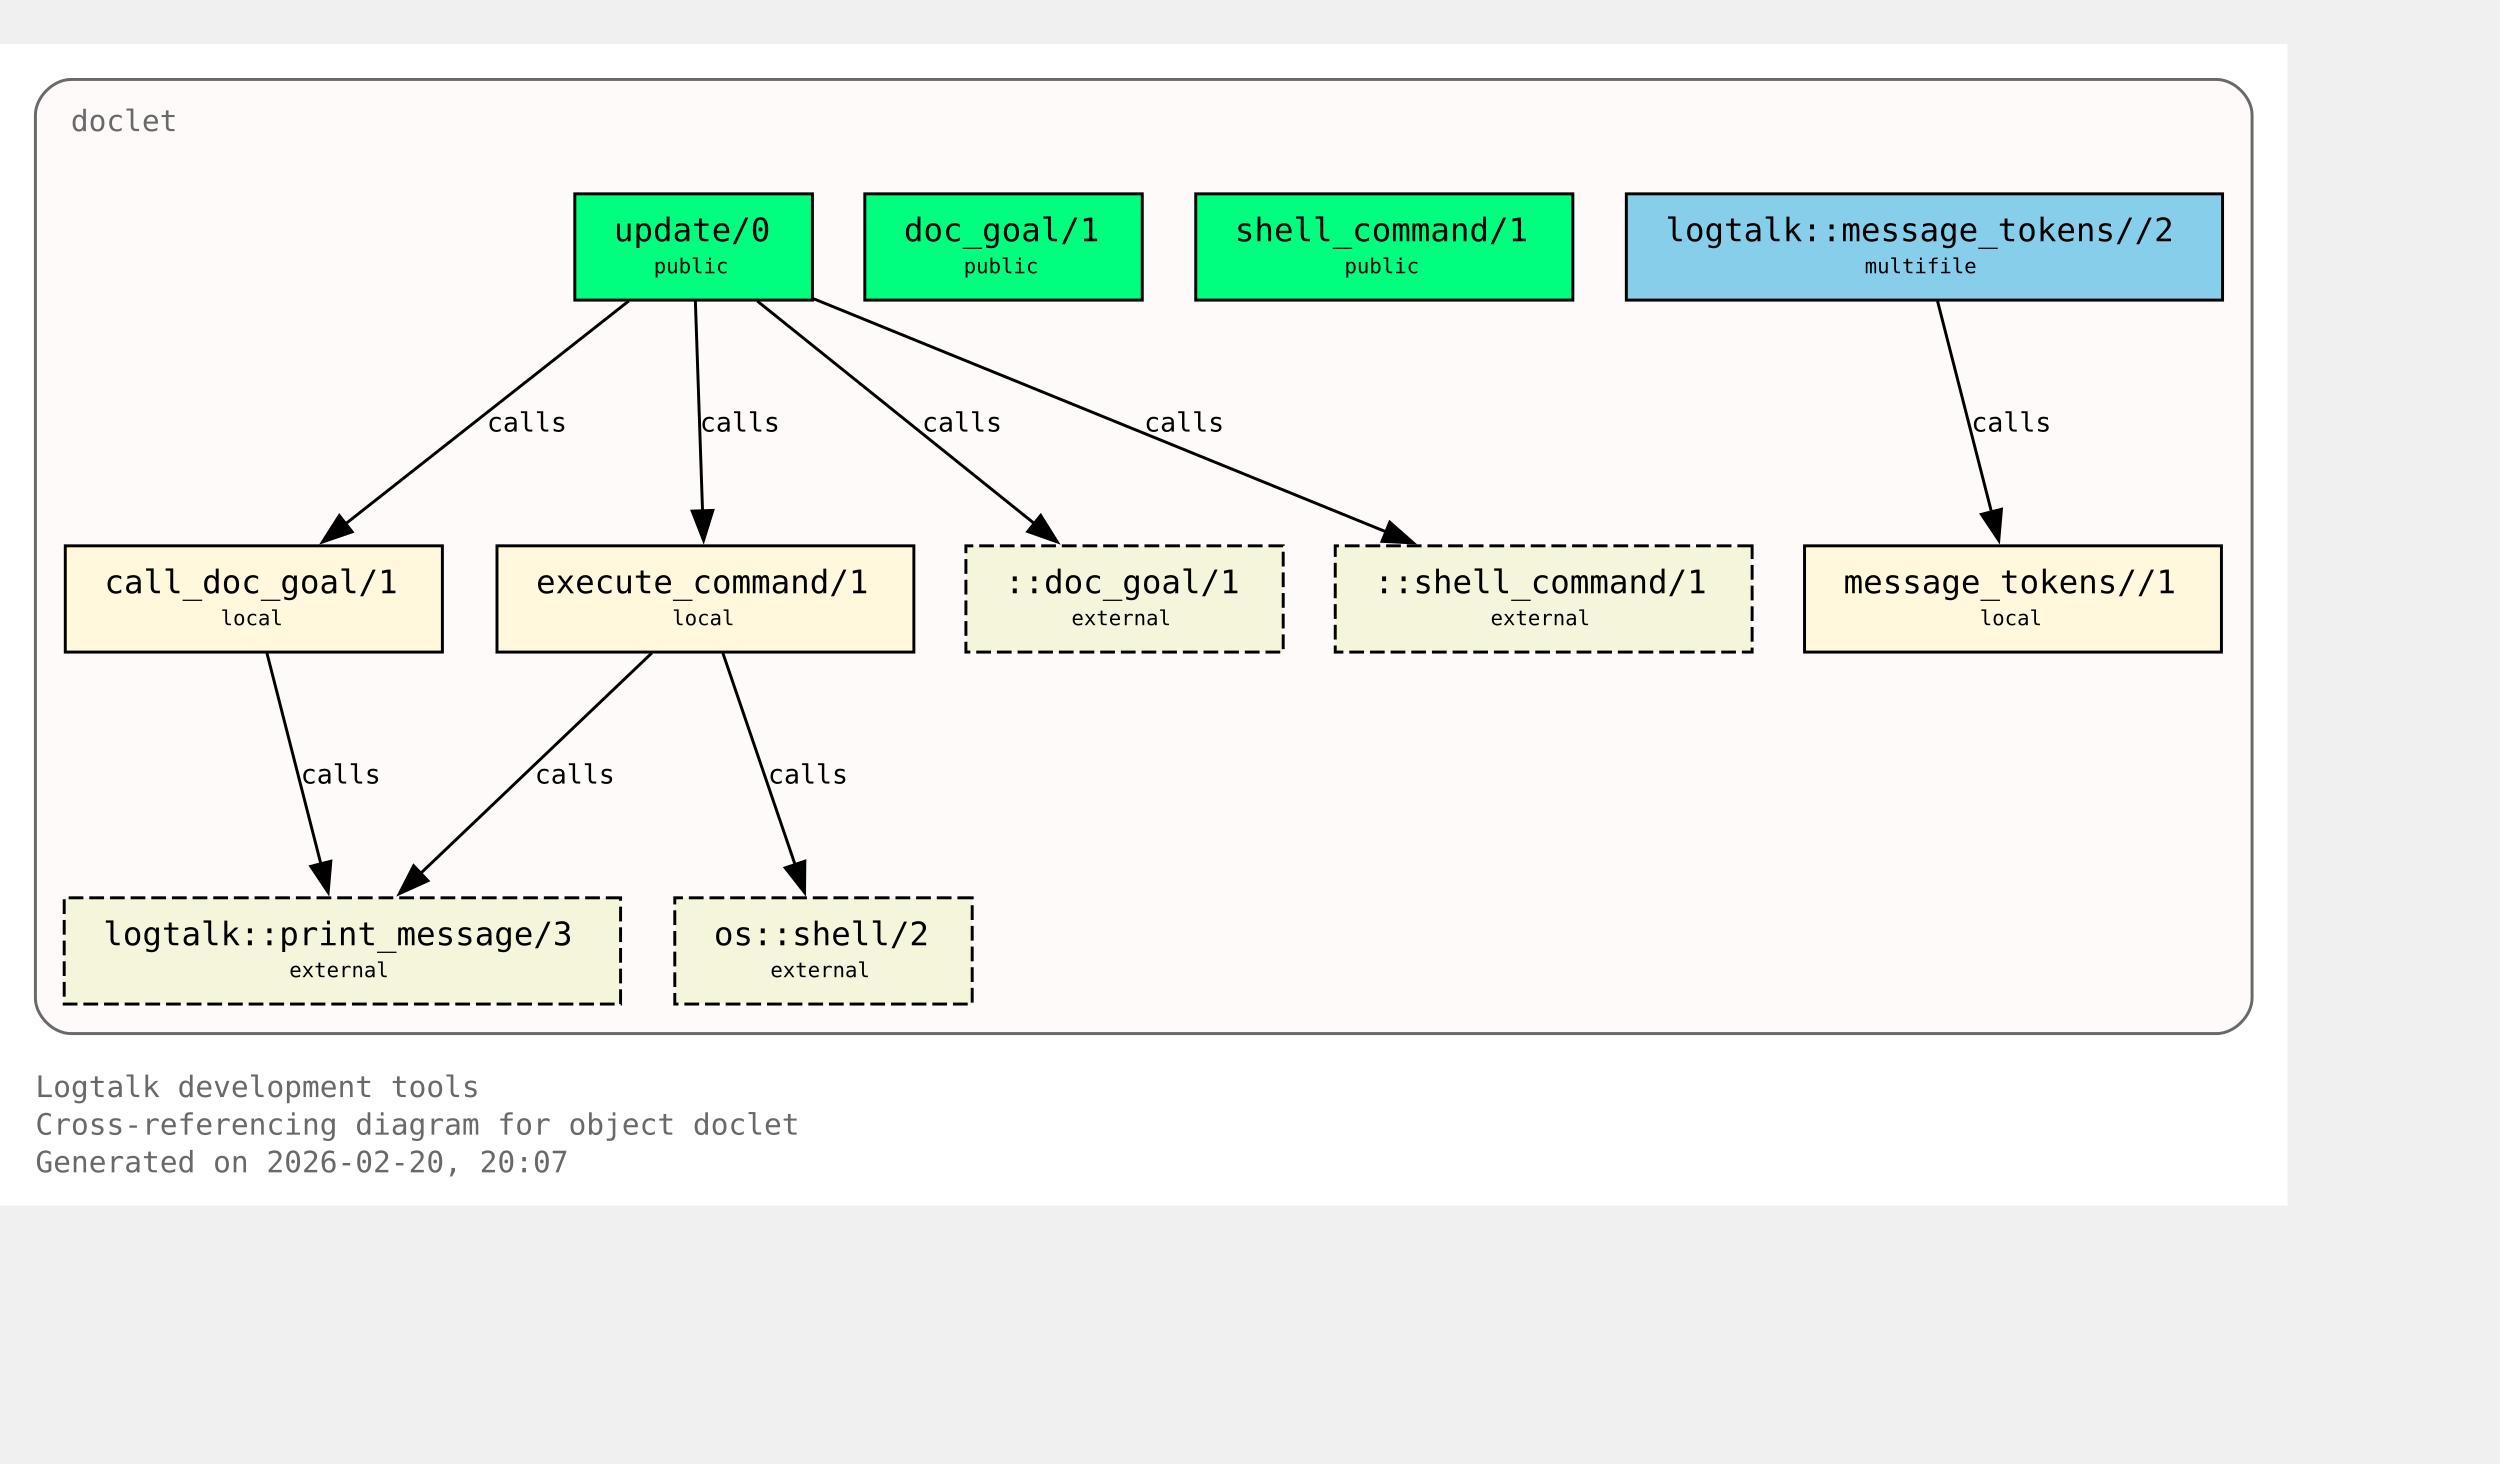
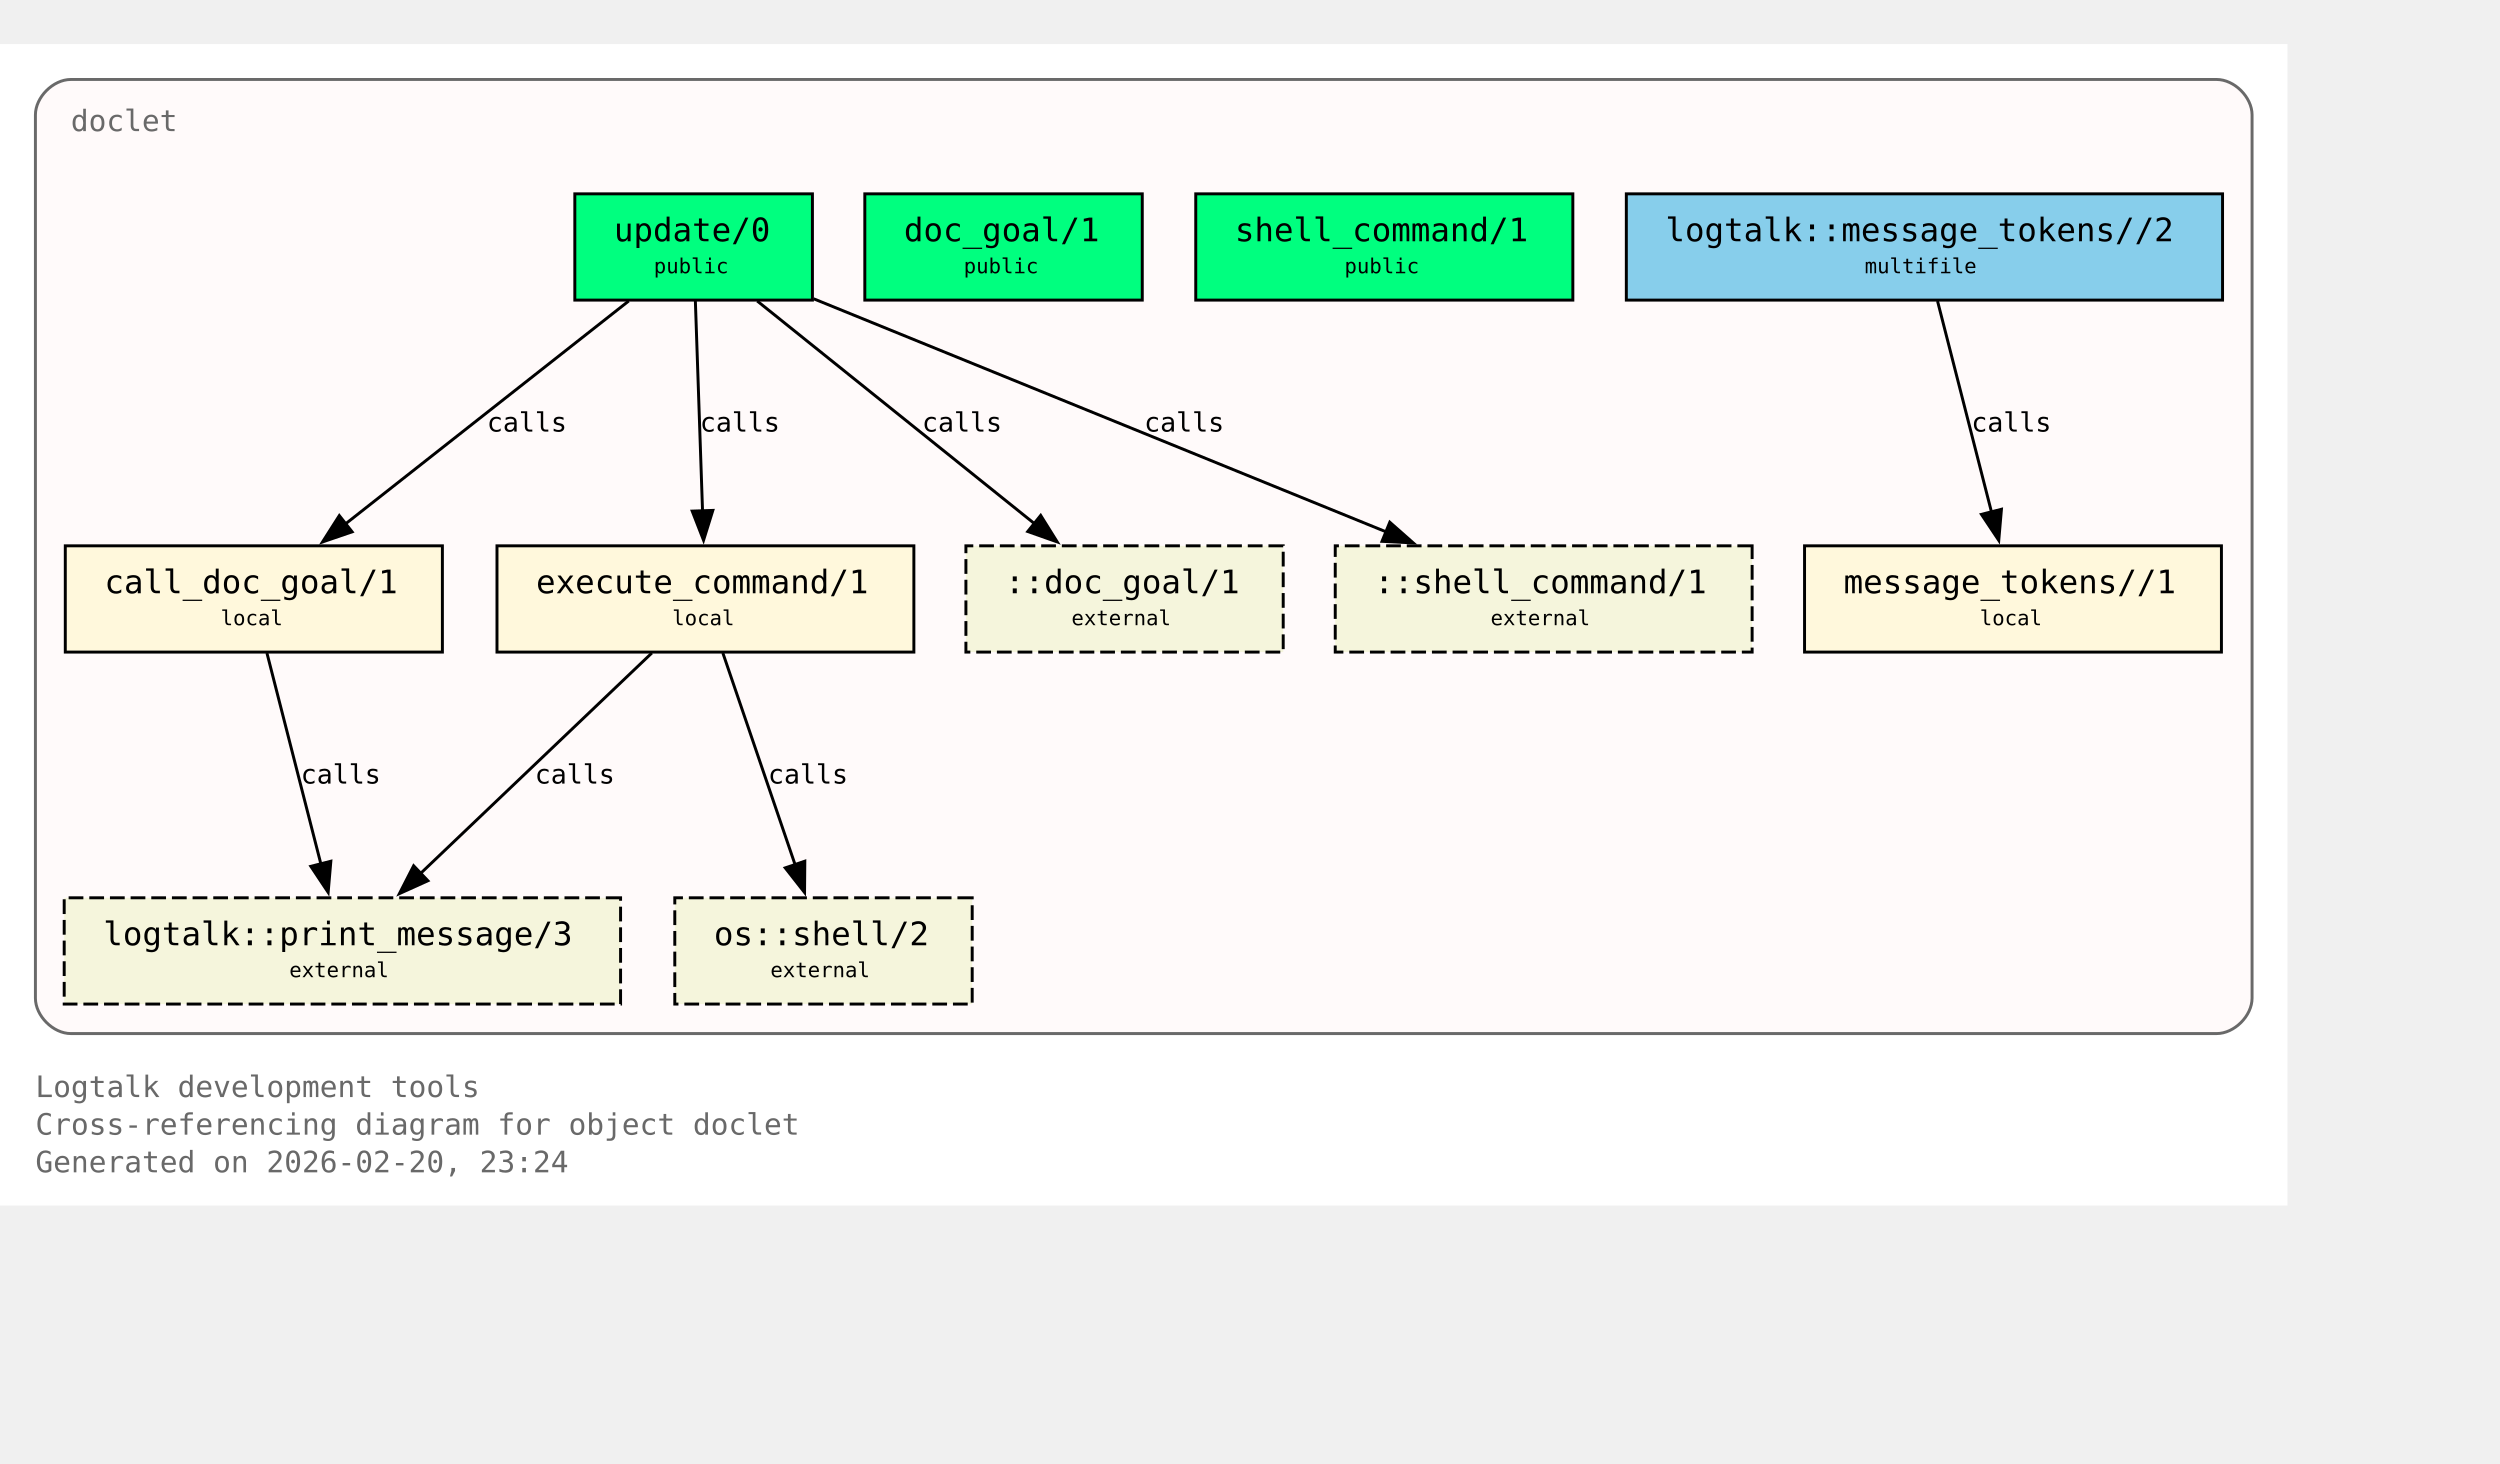
<svg xmlns="http://www.w3.org/2000/svg" xmlns:xlink="http://www.w3.org/1999/xlink" width="919pt" height="538pt" viewBox="72.00 72.00 847.00 466.00">
  <g id="graph0" class="graph" transform="scale(1 1) rotate(0) translate(76 461.5)">
    <polygon fill="white" stroke="none" points="-4,4 -4,-389.5 771,-389.5 771,4 -4,4" />
    <text xml:space="preserve" text-anchor="start" x="8" y="-32.75" font-family="Monospace" font-size="10.00" fill="dimgray">Logtalk development tools</text>
    <text xml:space="preserve" text-anchor="start" x="8" y="-20" font-family="Monospace" font-size="10.00" fill="dimgray">Cross-referencing diagram for object doclet</text>
-     <text xml:space="preserve" text-anchor="start" x="8" y="-7.25" font-family="Monospace" font-size="10.00" fill="dimgray">Generated on 2026-02-20, 20:07</text>
+     <text xml:space="preserve" text-anchor="start" x="8" y="-7.25" font-family="Monospace" font-size="10.00" fill="dimgray">Generated on 2026-02-20, 23:24</text>
    <g id="clust1" class="cluster">
      <g id="a_clust1">
        <a xlink:title="doclet">
          <path fill="snow" stroke="dimgray" d="M20,-54.25C20,-54.25 747,-54.25 747,-54.25 753,-54.25 759,-60.25 759,-66.25 759,-66.25 759,-365.5 759,-365.5 759,-371.5 753,-377.5 747,-377.5 747,-377.5 20,-377.5 20,-377.5 14,-377.5 8,-371.5 8,-365.5 8,-365.5 8,-66.25 8,-66.25 8,-60.25 14,-54.25 20,-54.25" />
          <g id="a_clust1_0">
-             <a xlink:href="https://github.com/LogtalkDotOrg/logtalk3/tree/21b3ccf7df831d84945e77c3c4676c0a9b0bd4db/tools/doclet/doclet.lgt#L22" xlink:title="https://github.com/LogtalkDotOrg/logtalk3/tree/21b3ccf7df831d84945e77c3c4676c0a9b0bd4db/tools/doclet/doclet.lgt#L22">
+             <a xlink:href="https://github.com/LogtalkDotOrg/logtalk3/tree/acb9ccce236caaf34167b27fa9a01c02caec6ce5/tools/doclet/doclet.lgt#L22" xlink:title="https://github.com/LogtalkDotOrg/logtalk3/tree/acb9ccce236caaf34167b27fa9a01c02caec6ce5/tools/doclet/doclet.lgt#L22">
              <text xml:space="preserve" text-anchor="start" x="20" y="-360" font-family="Monospace" font-size="10.00" fill="dimgray">doclet</text>
            </a>
          </g>
        </a>
      </g>
    </g>
    <g id="node1" class="node">
      <polygon fill="springgreen" stroke="black" points="271.25,-338.75 190.75,-338.75 190.75,-302.75 271.25,-302.75 271.25,-338.75" />
      <text xml:space="preserve" text-anchor="start" x="198.75" y="-323.45" font-family="Monospace" font-size="9.00"> </text>
      <g id="a_node1_1">
-         <a xlink:href="https://github.com/LogtalkDotOrg/logtalk3/tree/21b3ccf7df831d84945e77c3c4676c0a9b0bd4db/tools/doclet/doclet.lgt#L40" xlink:title="https://github.com/LogtalkDotOrg/logtalk3/tree/21b3ccf7df831d84945e77c3c4676c0a9b0bd4db/tools/doclet/doclet.lgt#L40">
+         <a xlink:href="https://github.com/LogtalkDotOrg/logtalk3/tree/acb9ccce236caaf34167b27fa9a01c02caec6ce5/tools/doclet/doclet.lgt#L40" xlink:title="https://github.com/LogtalkDotOrg/logtalk3/tree/acb9ccce236caaf34167b27fa9a01c02caec6ce5/tools/doclet/doclet.lgt#L40">
          <text xml:space="preserve" text-anchor="start" x="204" y="-322.68" font-family="Monospace" font-size="11.00">update/0</text>
        </a>
      </g>
      <text xml:space="preserve" text-anchor="start" x="258" y="-323.45" font-family="Monospace" font-size="9.00"> </text>
      <text xml:space="preserve" text-anchor="start" x="198.75" y="-311.07" font-family="Monospace" font-size="9.00"> </text>
      <text xml:space="preserve" text-anchor="start" x="217.5" y="-311.85" font-family="Monospace" font-size="7.00">public</text>
      <text xml:space="preserve" text-anchor="start" x="258" y="-311.07" font-family="Monospace" font-size="9.00"> </text>
    </g>
    <g id="node4" class="node">
      <polygon fill="cornsilk" stroke="black" points="145.88,-219.5 18.12,-219.5 18.12,-183.5 145.88,-183.5 145.88,-219.5" />
      <text xml:space="preserve" text-anchor="start" x="26.12" y="-204.2" font-family="Monospace" font-size="9.00"> </text>
      <g id="a_node4_2">
-         <a xlink:href="https://github.com/LogtalkDotOrg/logtalk3/tree/21b3ccf7df831d84945e77c3c4676c0a9b0bd4db/tools/doclet/doclet.lgt#L73" xlink:title="https://github.com/LogtalkDotOrg/logtalk3/tree/21b3ccf7df831d84945e77c3c4676c0a9b0bd4db/tools/doclet/doclet.lgt#L73">
+         <a xlink:href="https://github.com/LogtalkDotOrg/logtalk3/tree/acb9ccce236caaf34167b27fa9a01c02caec6ce5/tools/doclet/doclet.lgt#L73" xlink:title="https://github.com/LogtalkDotOrg/logtalk3/tree/acb9ccce236caaf34167b27fa9a01c02caec6ce5/tools/doclet/doclet.lgt#L73">
          <text xml:space="preserve" text-anchor="start" x="31.38" y="-203.43" font-family="Monospace" font-size="11.00">call_doc_goal/1</text>
        </a>
      </g>
      <text xml:space="preserve" text-anchor="start" x="132.62" y="-204.2" font-family="Monospace" font-size="9.00"> </text>
      <text xml:space="preserve" text-anchor="start" x="26.12" y="-191.82" font-family="Monospace" font-size="9.00"> </text>
      <text xml:space="preserve" text-anchor="start" x="70.75" y="-192.6" font-family="Monospace" font-size="7.00">local</text>
      <text xml:space="preserve" text-anchor="start" x="132.62" y="-191.82" font-family="Monospace" font-size="9.00"> </text>
    </g>
    <g id="edge1" class="edge">
      <g id="a_edge1">
-         <a xlink:href="https://github.com/LogtalkDotOrg/logtalk3/tree/21b3ccf7df831d84945e77c3c4676c0a9b0bd4db/tools/doclet/doclet.lgt#L60" xlink:title="calls">
+         <a xlink:href="https://github.com/LogtalkDotOrg/logtalk3/tree/acb9ccce236caaf34167b27fa9a01c02caec6ce5/tools/doclet/doclet.lgt#L60" xlink:title="calls">
          <path fill="none" stroke="black" d="M209.01,-302.45C183.59,-282.45 141.58,-249.38 112.89,-226.8" />
          <polygon fill="black" stroke="black" points="115.29,-224.24 105.27,-220.81 110.96,-229.74 115.29,-224.24" />
        </a>
      </g>
      <g id="a_edge1-label">
-         <a xlink:href="https://github.com/LogtalkDotOrg/logtalk3/tree/21b3ccf7df831d84945e77c3c4676c0a9b0bd4db/tools/doclet/doclet.lgt#L60" xlink:title="https://github.com/LogtalkDotOrg/logtalk3/tree/21b3ccf7df831d84945e77c3c4676c0a9b0bd4db/tools/doclet/doclet.lgt#L60">
+         <a xlink:href="https://github.com/LogtalkDotOrg/logtalk3/tree/acb9ccce236caaf34167b27fa9a01c02caec6ce5/tools/doclet/doclet.lgt#L60" xlink:title="https://github.com/LogtalkDotOrg/logtalk3/tree/acb9ccce236caaf34167b27fa9a01c02caec6ce5/tools/doclet/doclet.lgt#L60">
          <text xml:space="preserve" text-anchor="start" x="160.97" y="-258.2" font-family="Monospace" font-size="9.00">calls</text>
        </a>
      </g>
    </g>
    <g id="node5" class="node">
      <polygon fill="cornsilk" stroke="black" points="305.62,-219.5 164.38,-219.5 164.38,-183.5 305.62,-183.5 305.62,-219.5" />
      <text xml:space="preserve" text-anchor="start" x="172.38" y="-204.2" font-family="Monospace" font-size="9.00"> </text>
      <g id="a_node5_3">
-         <a xlink:href="https://github.com/LogtalkDotOrg/logtalk3/tree/21b3ccf7df831d84945e77c3c4676c0a9b0bd4db/tools/doclet/doclet.lgt#L85" xlink:title="https://github.com/LogtalkDotOrg/logtalk3/tree/21b3ccf7df831d84945e77c3c4676c0a9b0bd4db/tools/doclet/doclet.lgt#L85">
+         <a xlink:href="https://github.com/LogtalkDotOrg/logtalk3/tree/acb9ccce236caaf34167b27fa9a01c02caec6ce5/tools/doclet/doclet.lgt#L85" xlink:title="https://github.com/LogtalkDotOrg/logtalk3/tree/acb9ccce236caaf34167b27fa9a01c02caec6ce5/tools/doclet/doclet.lgt#L85">
          <text xml:space="preserve" text-anchor="start" x="177.62" y="-203.43" font-family="Monospace" font-size="11.00">execute_command/1</text>
        </a>
      </g>
      <text xml:space="preserve" text-anchor="start" x="292.38" y="-204.2" font-family="Monospace" font-size="9.00"> </text>
      <text xml:space="preserve" text-anchor="start" x="172.38" y="-191.82" font-family="Monospace" font-size="9.00"> </text>
      <text xml:space="preserve" text-anchor="start" x="223.75" y="-192.6" font-family="Monospace" font-size="7.00">local</text>
      <text xml:space="preserve" text-anchor="start" x="292.38" y="-191.82" font-family="Monospace" font-size="9.00"> </text>
    </g>
    <g id="edge2" class="edge">
      <g id="a_edge2">
-         <a xlink:href="https://github.com/LogtalkDotOrg/logtalk3/tree/21b3ccf7df831d84945e77c3c4676c0a9b0bd4db/tools/doclet/doclet.lgt#L60" xlink:title="calls">
+         <a xlink:href="https://github.com/LogtalkDotOrg/logtalk3/tree/acb9ccce236caaf34167b27fa9a01c02caec6ce5/tools/doclet/doclet.lgt#L60" xlink:title="calls">
          <path fill="none" stroke="black" d="M231.59,-302.45C232.23,-283.75 233.26,-253.62 234.02,-231.33" />
          <polygon fill="black" stroke="black" points="237.51,-231.5 234.36,-221.38 230.52,-231.26 237.51,-231.5" />
        </a>
      </g>
      <g id="a_edge2-label">
-         <a xlink:href="https://github.com/LogtalkDotOrg/logtalk3/tree/21b3ccf7df831d84945e77c3c4676c0a9b0bd4db/tools/doclet/doclet.lgt#L60" xlink:title="https://github.com/LogtalkDotOrg/logtalk3/tree/21b3ccf7df831d84945e77c3c4676c0a9b0bd4db/tools/doclet/doclet.lgt#L60">
+         <a xlink:href="https://github.com/LogtalkDotOrg/logtalk3/tree/acb9ccce236caaf34167b27fa9a01c02caec6ce5/tools/doclet/doclet.lgt#L60" xlink:title="https://github.com/LogtalkDotOrg/logtalk3/tree/acb9ccce236caaf34167b27fa9a01c02caec6ce5/tools/doclet/doclet.lgt#L60">
          <text xml:space="preserve" text-anchor="start" x="233.12" y="-258.2" font-family="Monospace" font-size="9.00">calls</text>
        </a>
      </g>
    </g>
    <g id="node10" class="node">
      <polygon fill="beige" stroke="black" stroke-dasharray="5,2" points="430.75,-219.5 323.25,-219.5 323.25,-183.5 430.75,-183.5 430.75,-219.5" />
      <text xml:space="preserve" text-anchor="start" x="331.25" y="-204.2" font-family="Monospace" font-size="9.00"> </text>
      <text xml:space="preserve" text-anchor="start" x="336.5" y="-203.43" font-family="Monospace" font-size="11.00">::doc_goal/1</text>
      <text xml:space="preserve" text-anchor="start" x="417.5" y="-204.2" font-family="Monospace" font-size="9.00"> </text>
      <text xml:space="preserve" text-anchor="start" x="331.25" y="-191.82" font-family="Monospace" font-size="9.00"> </text>
      <text xml:space="preserve" text-anchor="start" x="359" y="-192.6" font-family="Monospace" font-size="7.00">external</text>
      <text xml:space="preserve" text-anchor="start" x="417.5" y="-191.82" font-family="Monospace" font-size="9.00"> </text>
    </g>
    <g id="edge4" class="edge">
      <g id="a_edge4">
-         <a xlink:href="https://github.com/LogtalkDotOrg/logtalk3/tree/21b3ccf7df831d84945e77c3c4676c0a9b0bd4db/tools/doclet/doclet.lgt#L60" xlink:title="calls">
+         <a xlink:href="https://github.com/LogtalkDotOrg/logtalk3/tree/acb9ccce236caaf34167b27fa9a01c02caec6ce5/tools/doclet/doclet.lgt#L60" xlink:title="calls">
          <path fill="none" stroke="black" d="M252.54,-302.45C277.45,-282.45 318.62,-249.38 346.74,-226.8" />
          <polygon fill="black" stroke="black" points="348.58,-229.81 354.19,-220.82 344.2,-224.35 348.58,-229.81" />
        </a>
      </g>
      <g id="a_edge4-label">
-         <a xlink:href="https://github.com/LogtalkDotOrg/logtalk3/tree/21b3ccf7df831d84945e77c3c4676c0a9b0bd4db/tools/doclet/doclet.lgt#L60" xlink:title="https://github.com/LogtalkDotOrg/logtalk3/tree/21b3ccf7df831d84945e77c3c4676c0a9b0bd4db/tools/doclet/doclet.lgt#L60">
+         <a xlink:href="https://github.com/LogtalkDotOrg/logtalk3/tree/acb9ccce236caaf34167b27fa9a01c02caec6ce5/tools/doclet/doclet.lgt#L60" xlink:title="https://github.com/LogtalkDotOrg/logtalk3/tree/acb9ccce236caaf34167b27fa9a01c02caec6ce5/tools/doclet/doclet.lgt#L60">
          <text xml:space="preserve" text-anchor="start" x="308.38" y="-258.2" font-family="Monospace" font-size="9.00">calls</text>
        </a>
      </g>
    </g>
    <g id="node11" class="node">
      <polygon fill="beige" stroke="black" stroke-dasharray="5,2" points="589.62,-219.5 448.38,-219.5 448.38,-183.5 589.62,-183.5 589.62,-219.5" />
      <text xml:space="preserve" text-anchor="start" x="456.38" y="-204.2" font-family="Monospace" font-size="9.00"> </text>
      <text xml:space="preserve" text-anchor="start" x="461.62" y="-203.43" font-family="Monospace" font-size="11.00">::shell_command/1</text>
      <text xml:space="preserve" text-anchor="start" x="576.38" y="-204.2" font-family="Monospace" font-size="9.00"> </text>
      <text xml:space="preserve" text-anchor="start" x="456.38" y="-191.82" font-family="Monospace" font-size="9.00"> </text>
      <text xml:space="preserve" text-anchor="start" x="501" y="-192.6" font-family="Monospace" font-size="7.00">external</text>
      <text xml:space="preserve" text-anchor="start" x="576.38" y="-191.82" font-family="Monospace" font-size="9.00"> </text>
    </g>
    <g id="edge5" class="edge">
      <g id="a_edge5">
-         <a xlink:href="https://github.com/LogtalkDotOrg/logtalk3/tree/21b3ccf7df831d84945e77c3c4676c0a9b0bd4db/tools/doclet/doclet.lgt#L60" xlink:title="calls">
+         <a xlink:href="https://github.com/LogtalkDotOrg/logtalk3/tree/acb9ccce236caaf34167b27fa9a01c02caec6ce5/tools/doclet/doclet.lgt#L60" xlink:title="calls">
          <path fill="none" stroke="black" d="M271.65,-303.2C322.49,-282.5 409.65,-247.02 465.76,-224.17" />
          <polygon fill="black" stroke="black" points="466.86,-227.5 474.81,-220.49 464.22,-221.02 466.86,-227.5" />
        </a>
      </g>
      <g id="a_edge5-label">
-         <a xlink:href="https://github.com/LogtalkDotOrg/logtalk3/tree/21b3ccf7df831d84945e77c3c4676c0a9b0bd4db/tools/doclet/doclet.lgt#L60" xlink:title="https://github.com/LogtalkDotOrg/logtalk3/tree/21b3ccf7df831d84945e77c3c4676c0a9b0bd4db/tools/doclet/doclet.lgt#L60">
+         <a xlink:href="https://github.com/LogtalkDotOrg/logtalk3/tree/acb9ccce236caaf34167b27fa9a01c02caec6ce5/tools/doclet/doclet.lgt#L60" xlink:title="https://github.com/LogtalkDotOrg/logtalk3/tree/acb9ccce236caaf34167b27fa9a01c02caec6ce5/tools/doclet/doclet.lgt#L60">
          <text xml:space="preserve" text-anchor="start" x="383.64" y="-258.2" font-family="Monospace" font-size="9.00">calls</text>
        </a>
      </g>
    </g>
    <g id="node2" class="node">
      <polygon fill="springgreen" stroke="black" points="383,-338.75 289,-338.75 289,-302.75 383,-302.75 383,-338.75" />
      <text xml:space="preserve" text-anchor="start" x="297" y="-323.45" font-family="Monospace" font-size="9.00"> </text>
      <g id="a_node2_4">
-         <a xlink:href="https://github.com/LogtalkDotOrg/logtalk3/tree/21b3ccf7df831d84945e77c3c4676c0a9b0bd4db/tools/doclet/doclet.lgt#L46" xlink:title="https://github.com/LogtalkDotOrg/logtalk3/tree/21b3ccf7df831d84945e77c3c4676c0a9b0bd4db/tools/doclet/doclet.lgt#L46">
+         <a xlink:href="https://github.com/LogtalkDotOrg/logtalk3/tree/acb9ccce236caaf34167b27fa9a01c02caec6ce5/tools/doclet/doclet.lgt#L46" xlink:title="https://github.com/LogtalkDotOrg/logtalk3/tree/acb9ccce236caaf34167b27fa9a01c02caec6ce5/tools/doclet/doclet.lgt#L46">
          <text xml:space="preserve" text-anchor="start" x="302.25" y="-322.68" font-family="Monospace" font-size="11.00">doc_goal/1</text>
        </a>
      </g>
      <text xml:space="preserve" text-anchor="start" x="369.75" y="-323.45" font-family="Monospace" font-size="9.00"> </text>
      <text xml:space="preserve" text-anchor="start" x="297" y="-311.07" font-family="Monospace" font-size="9.00"> </text>
      <text xml:space="preserve" text-anchor="start" x="322.5" y="-311.85" font-family="Monospace" font-size="7.00">public</text>
      <text xml:space="preserve" text-anchor="start" x="369.75" y="-311.07" font-family="Monospace" font-size="9.00"> </text>
    </g>
    <g id="node3" class="node">
      <polygon fill="springgreen" stroke="black" points="528.88,-338.75 401.12,-338.75 401.12,-302.75 528.88,-302.75 528.88,-338.75" />
      <text xml:space="preserve" text-anchor="start" x="409.12" y="-323.45" font-family="Monospace" font-size="9.00"> </text>
      <g id="a_node3_5">
-         <a xlink:href="https://github.com/LogtalkDotOrg/logtalk3/tree/21b3ccf7df831d84945e77c3c4676c0a9b0bd4db/tools/doclet/doclet.lgt#L53" xlink:title="https://github.com/LogtalkDotOrg/logtalk3/tree/21b3ccf7df831d84945e77c3c4676c0a9b0bd4db/tools/doclet/doclet.lgt#L53">
+         <a xlink:href="https://github.com/LogtalkDotOrg/logtalk3/tree/acb9ccce236caaf34167b27fa9a01c02caec6ce5/tools/doclet/doclet.lgt#L53" xlink:title="https://github.com/LogtalkDotOrg/logtalk3/tree/acb9ccce236caaf34167b27fa9a01c02caec6ce5/tools/doclet/doclet.lgt#L53">
          <text xml:space="preserve" text-anchor="start" x="414.38" y="-322.68" font-family="Monospace" font-size="11.00">shell_command/1</text>
        </a>
      </g>
      <text xml:space="preserve" text-anchor="start" x="515.62" y="-323.45" font-family="Monospace" font-size="9.00"> </text>
      <text xml:space="preserve" text-anchor="start" x="409.12" y="-311.07" font-family="Monospace" font-size="9.00"> </text>
      <text xml:space="preserve" text-anchor="start" x="451.5" y="-311.85" font-family="Monospace" font-size="7.00">public</text>
      <text xml:space="preserve" text-anchor="start" x="515.62" y="-311.07" font-family="Monospace" font-size="9.00"> </text>
    </g>
    <g id="node8" class="node">
      <polygon fill="beige" stroke="black" stroke-dasharray="5,2" points="206.25,-100.25 17.75,-100.25 17.75,-64.25 206.25,-64.25 206.25,-100.25" />
      <text xml:space="preserve" text-anchor="start" x="25.75" y="-84.95" font-family="Monospace" font-size="9.00"> </text>
      <g id="a_node8_6">
        <a xlink:href="https://logtalk.org/library/logtalk_0.html#print-message-3" xlink:title="https://logtalk.org/library/logtalk_0.html#print-message-3">
          <text xml:space="preserve" text-anchor="start" x="31" y="-84.17" font-family="Monospace" font-size="11.00">logtalk::print_message/3</text>
        </a>
      </g>
      <text xml:space="preserve" text-anchor="start" x="193" y="-84.95" font-family="Monospace" font-size="9.00"> </text>
      <text xml:space="preserve" text-anchor="start" x="25.75" y="-72.58" font-family="Monospace" font-size="9.00"> </text>
      <text xml:space="preserve" text-anchor="start" x="94" y="-73.35" font-family="Monospace" font-size="7.00">external</text>
      <text xml:space="preserve" text-anchor="start" x="193" y="-72.58" font-family="Monospace" font-size="9.00"> </text>
    </g>
    <g id="edge6" class="edge">
      <g id="a_edge6">
-         <a xlink:href="https://github.com/LogtalkDotOrg/logtalk3/tree/21b3ccf7df831d84945e77c3c4676c0a9b0bd4db/tools/doclet/doclet.lgt#L73" xlink:title="calls">
+         <a xlink:href="https://github.com/LogtalkDotOrg/logtalk3/tree/acb9ccce236caaf34167b27fa9a01c02caec6ce5/tools/doclet/doclet.lgt#L73" xlink:title="calls">
          <path fill="none" stroke="black" d="M86.43,-183.2C91.23,-164.41 98.99,-134.09 104.7,-111.77" />
          <polygon fill="black" stroke="black" points="108.09,-112.64 107.18,-102.09 101.31,-110.91 108.09,-112.64" />
        </a>
      </g>
      <g id="a_edge6-label">
-         <a xlink:href="https://github.com/LogtalkDotOrg/logtalk3/tree/21b3ccf7df831d84945e77c3c4676c0a9b0bd4db/tools/doclet/doclet.lgt#L73" xlink:title="https://github.com/LogtalkDotOrg/logtalk3/tree/21b3ccf7df831d84945e77c3c4676c0a9b0bd4db/tools/doclet/doclet.lgt#L73">
+         <a xlink:href="https://github.com/LogtalkDotOrg/logtalk3/tree/acb9ccce236caaf34167b27fa9a01c02caec6ce5/tools/doclet/doclet.lgt#L73" xlink:title="https://github.com/LogtalkDotOrg/logtalk3/tree/acb9ccce236caaf34167b27fa9a01c02caec6ce5/tools/doclet/doclet.lgt#L73">
          <text xml:space="preserve" text-anchor="start" x="97.9" y="-138.95" font-family="Monospace" font-size="9.00">calls</text>
        </a>
      </g>
    </g>
    <g id="edge7" class="edge">
      <g id="a_edge7">
-         <a xlink:href="https://github.com/LogtalkDotOrg/logtalk3/tree/21b3ccf7df831d84945e77c3c4676c0a9b0bd4db/tools/doclet/doclet.lgt#L85" xlink:title="calls">
+         <a xlink:href="https://github.com/LogtalkDotOrg/logtalk3/tree/acb9ccce236caaf34167b27fa9a01c02caec6ce5/tools/doclet/doclet.lgt#L85" xlink:title="calls">
          <path fill="none" stroke="black" d="M216.85,-183.2C196.14,-163.46 162.08,-130.99 138.42,-108.44" />
          <polygon fill="black" stroke="black" points="140.97,-106.03 131.32,-101.67 136.14,-111.1 140.97,-106.03" />
        </a>
      </g>
      <g id="a_edge7-label">
-         <a xlink:href="https://github.com/LogtalkDotOrg/logtalk3/tree/21b3ccf7df831d84945e77c3c4676c0a9b0bd4db/tools/doclet/doclet.lgt#L85" xlink:title="https://github.com/LogtalkDotOrg/logtalk3/tree/21b3ccf7df831d84945e77c3c4676c0a9b0bd4db/tools/doclet/doclet.lgt#L85">
+         <a xlink:href="https://github.com/LogtalkDotOrg/logtalk3/tree/acb9ccce236caaf34167b27fa9a01c02caec6ce5/tools/doclet/doclet.lgt#L85" xlink:title="https://github.com/LogtalkDotOrg/logtalk3/tree/acb9ccce236caaf34167b27fa9a01c02caec6ce5/tools/doclet/doclet.lgt#L85">
          <text xml:space="preserve" text-anchor="start" x="177.19" y="-138.95" font-family="Monospace" font-size="9.00">calls</text>
        </a>
      </g>
    </g>
    <g id="node9" class="node">
      <polygon fill="beige" stroke="black" stroke-dasharray="5,2" points="325.38,-100.25 224.62,-100.25 224.62,-64.25 325.38,-64.25 325.38,-100.25" />
      <text xml:space="preserve" text-anchor="start" x="232.62" y="-84.95" font-family="Monospace" font-size="9.00"> </text>
      <g id="a_node9_7">
        <a xlink:href="https://logtalk.org/library/osp_0.html#shell-2" xlink:title="https://logtalk.org/library/osp_0.html#shell-2">
          <text xml:space="preserve" text-anchor="start" x="237.88" y="-84.17" font-family="Monospace" font-size="11.00">os::shell/2</text>
        </a>
      </g>
      <text xml:space="preserve" text-anchor="start" x="312.12" y="-84.95" font-family="Monospace" font-size="9.00"> </text>
      <text xml:space="preserve" text-anchor="start" x="232.62" y="-72.58" font-family="Monospace" font-size="9.00"> </text>
      <text xml:space="preserve" text-anchor="start" x="257" y="-73.35" font-family="Monospace" font-size="7.00">external</text>
      <text xml:space="preserve" text-anchor="start" x="312.12" y="-72.58" font-family="Monospace" font-size="9.00"> </text>
    </g>
    <g id="edge8" class="edge">
      <g id="a_edge8">
-         <a xlink:href="https://github.com/LogtalkDotOrg/logtalk3/tree/21b3ccf7df831d84945e77c3c4676c0a9b0bd4db/tools/doclet/doclet.lgt#L85" xlink:title="calls">
+         <a xlink:href="https://github.com/LogtalkDotOrg/logtalk3/tree/acb9ccce236caaf34167b27fa9a01c02caec6ce5/tools/doclet/doclet.lgt#L85" xlink:title="calls">
          <path fill="none" stroke="black" d="M240.9,-183.2C247.34,-164.32 257.75,-133.81 265.38,-111.46" />
          <polygon fill="black" stroke="black" points="268.67,-112.65 268.58,-102.05 262.04,-110.39 268.67,-112.65" />
        </a>
      </g>
      <g id="a_edge8-label">
-         <a xlink:href="https://github.com/LogtalkDotOrg/logtalk3/tree/21b3ccf7df831d84945e77c3c4676c0a9b0bd4db/tools/doclet/doclet.lgt#L85" xlink:title="https://github.com/LogtalkDotOrg/logtalk3/tree/21b3ccf7df831d84945e77c3c4676c0a9b0bd4db/tools/doclet/doclet.lgt#L85">
+         <a xlink:href="https://github.com/LogtalkDotOrg/logtalk3/tree/acb9ccce236caaf34167b27fa9a01c02caec6ce5/tools/doclet/doclet.lgt#L85" xlink:title="https://github.com/LogtalkDotOrg/logtalk3/tree/acb9ccce236caaf34167b27fa9a01c02caec6ce5/tools/doclet/doclet.lgt#L85">
          <text xml:space="preserve" text-anchor="start" x="256.2" y="-138.95" font-family="Monospace" font-size="9.00">calls</text>
        </a>
      </g>
    </g>
    <g id="node6" class="node">
      <polygon fill="cornsilk" stroke="black" points="748.62,-219.5 607.38,-219.5 607.38,-183.5 748.62,-183.5 748.62,-219.5" />
      <text xml:space="preserve" text-anchor="start" x="615.38" y="-204.2" font-family="Monospace" font-size="9.00"> </text>
      <g id="a_node6_8">
-         <a xlink:href="https://github.com/LogtalkDotOrg/logtalk3/tree/21b3ccf7df831d84945e77c3c4676c0a9b0bd4db/tools/doclet/doclet.lgt#L102" xlink:title="https://github.com/LogtalkDotOrg/logtalk3/tree/21b3ccf7df831d84945e77c3c4676c0a9b0bd4db/tools/doclet/doclet.lgt#L102">
+         <a xlink:href="https://github.com/LogtalkDotOrg/logtalk3/tree/acb9ccce236caaf34167b27fa9a01c02caec6ce5/tools/doclet/doclet.lgt#L102" xlink:title="https://github.com/LogtalkDotOrg/logtalk3/tree/acb9ccce236caaf34167b27fa9a01c02caec6ce5/tools/doclet/doclet.lgt#L102">
          <text xml:space="preserve" text-anchor="start" x="620.62" y="-203.43" font-family="Monospace" font-size="11.00">message_tokens//1</text>
        </a>
      </g>
      <text xml:space="preserve" text-anchor="start" x="735.38" y="-204.2" font-family="Monospace" font-size="9.00"> </text>
      <text xml:space="preserve" text-anchor="start" x="615.38" y="-191.82" font-family="Monospace" font-size="9.00"> </text>
      <text xml:space="preserve" text-anchor="start" x="666.75" y="-192.6" font-family="Monospace" font-size="7.00">local</text>
      <text xml:space="preserve" text-anchor="start" x="735.38" y="-191.82" font-family="Monospace" font-size="9.00"> </text>
    </g>
    <g id="node7" class="node">
      <polygon fill="skyblue" stroke="black" points="749,-338.75 547,-338.75 547,-302.75 749,-302.75 749,-338.75" />
      <text xml:space="preserve" text-anchor="start" x="555" y="-323.45" font-family="Monospace" font-size="9.00"> </text>
      <g id="a_node7_9">
-         <a xlink:href="https://github.com/LogtalkDotOrg/logtalk3/tree/21b3ccf7df831d84945e77c3c4676c0a9b0bd4db/tools/doclet/doclet.lgt#L99" xlink:title="https://github.com/LogtalkDotOrg/logtalk3/tree/21b3ccf7df831d84945e77c3c4676c0a9b0bd4db/tools/doclet/doclet.lgt#L99">
+         <a xlink:href="https://github.com/LogtalkDotOrg/logtalk3/tree/acb9ccce236caaf34167b27fa9a01c02caec6ce5/tools/doclet/doclet.lgt#L99" xlink:title="https://github.com/LogtalkDotOrg/logtalk3/tree/acb9ccce236caaf34167b27fa9a01c02caec6ce5/tools/doclet/doclet.lgt#L99">
          <text xml:space="preserve" text-anchor="start" x="560.25" y="-322.68" font-family="Monospace" font-size="11.00">logtalk::message_tokens//2</text>
        </a>
      </g>
      <text xml:space="preserve" text-anchor="start" x="735.75" y="-323.45" font-family="Monospace" font-size="9.00"> </text>
      <text xml:space="preserve" text-anchor="start" x="555" y="-311.07" font-family="Monospace" font-size="9.00"> </text>
      <text xml:space="preserve" text-anchor="start" x="627.75" y="-311.85" font-family="Monospace" font-size="7.00">multifile</text>
      <text xml:space="preserve" text-anchor="start" x="735.75" y="-311.07" font-family="Monospace" font-size="9.00"> </text>
    </g>
    <g id="edge3" class="edge">
      <g id="a_edge3">
-         <a xlink:href="https://github.com/LogtalkDotOrg/logtalk3/tree/21b3ccf7df831d84945e77c3c4676c0a9b0bd4db/tools/doclet/doclet.lgt#L99" xlink:title="calls">
+         <a xlink:href="https://github.com/LogtalkDotOrg/logtalk3/tree/acb9ccce236caaf34167b27fa9a01c02caec6ce5/tools/doclet/doclet.lgt#L99" xlink:title="calls">
          <path fill="none" stroke="black" d="M652.43,-302.45C657.23,-283.66 664.99,-253.34 670.7,-231.02" />
          <polygon fill="black" stroke="black" points="674.09,-231.89 673.18,-221.34 667.31,-230.16 674.09,-231.89" />
        </a>
      </g>
      <g id="a_edge3-label">
-         <a xlink:href="https://github.com/LogtalkDotOrg/logtalk3/tree/21b3ccf7df831d84945e77c3c4676c0a9b0bd4db/tools/doclet/doclet.lgt#L99" xlink:title="https://github.com/LogtalkDotOrg/logtalk3/tree/21b3ccf7df831d84945e77c3c4676c0a9b0bd4db/tools/doclet/doclet.lgt#L99">
+         <a xlink:href="https://github.com/LogtalkDotOrg/logtalk3/tree/acb9ccce236caaf34167b27fa9a01c02caec6ce5/tools/doclet/doclet.lgt#L99" xlink:title="https://github.com/LogtalkDotOrg/logtalk3/tree/acb9ccce236caaf34167b27fa9a01c02caec6ce5/tools/doclet/doclet.lgt#L99">
          <text xml:space="preserve" text-anchor="start" x="663.9" y="-258.2" font-family="Monospace" font-size="9.00">calls</text>
        </a>
      </g>
    </g>
  </g>
</svg>
